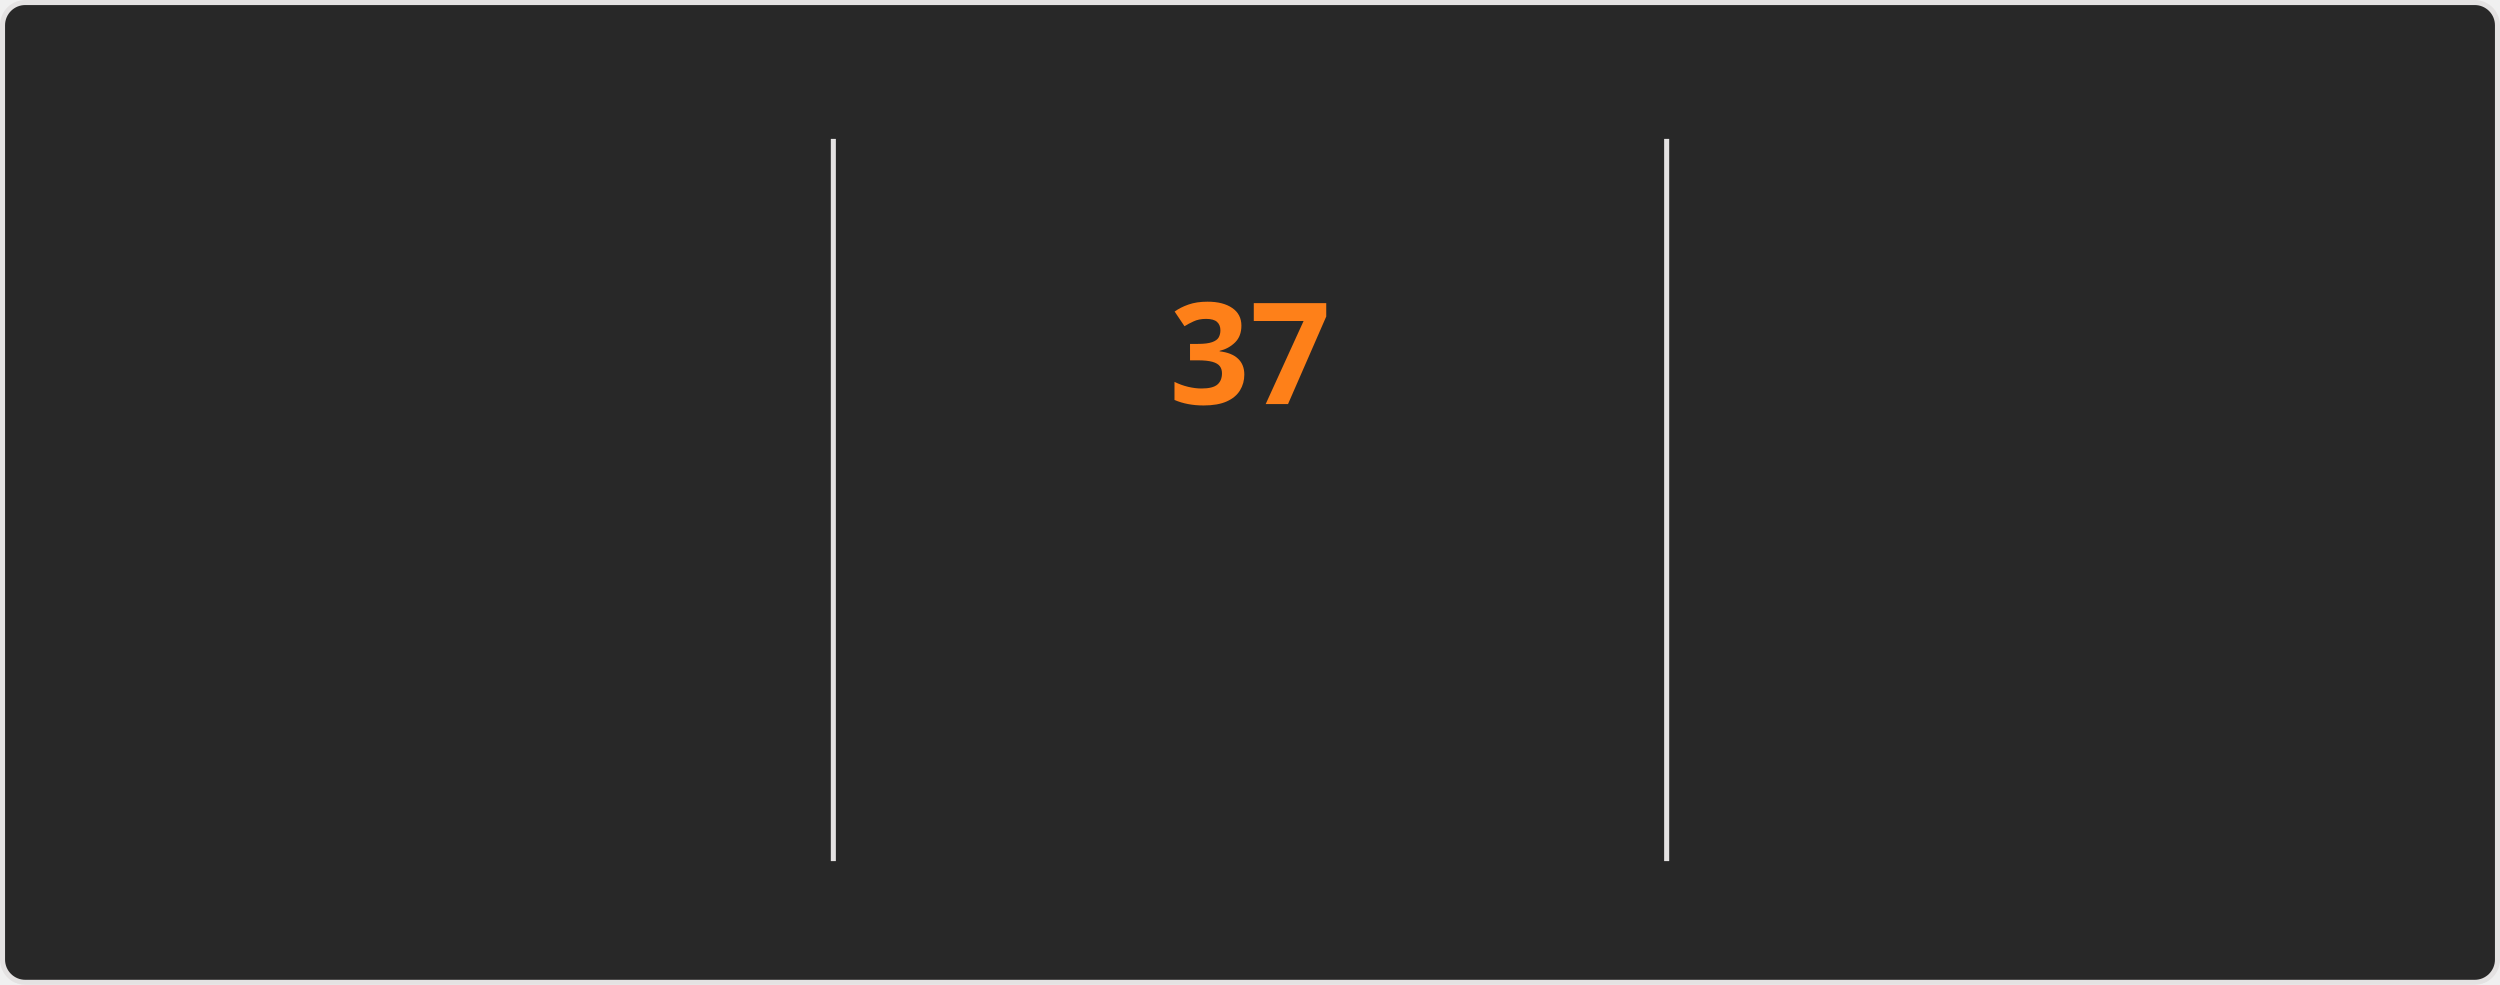
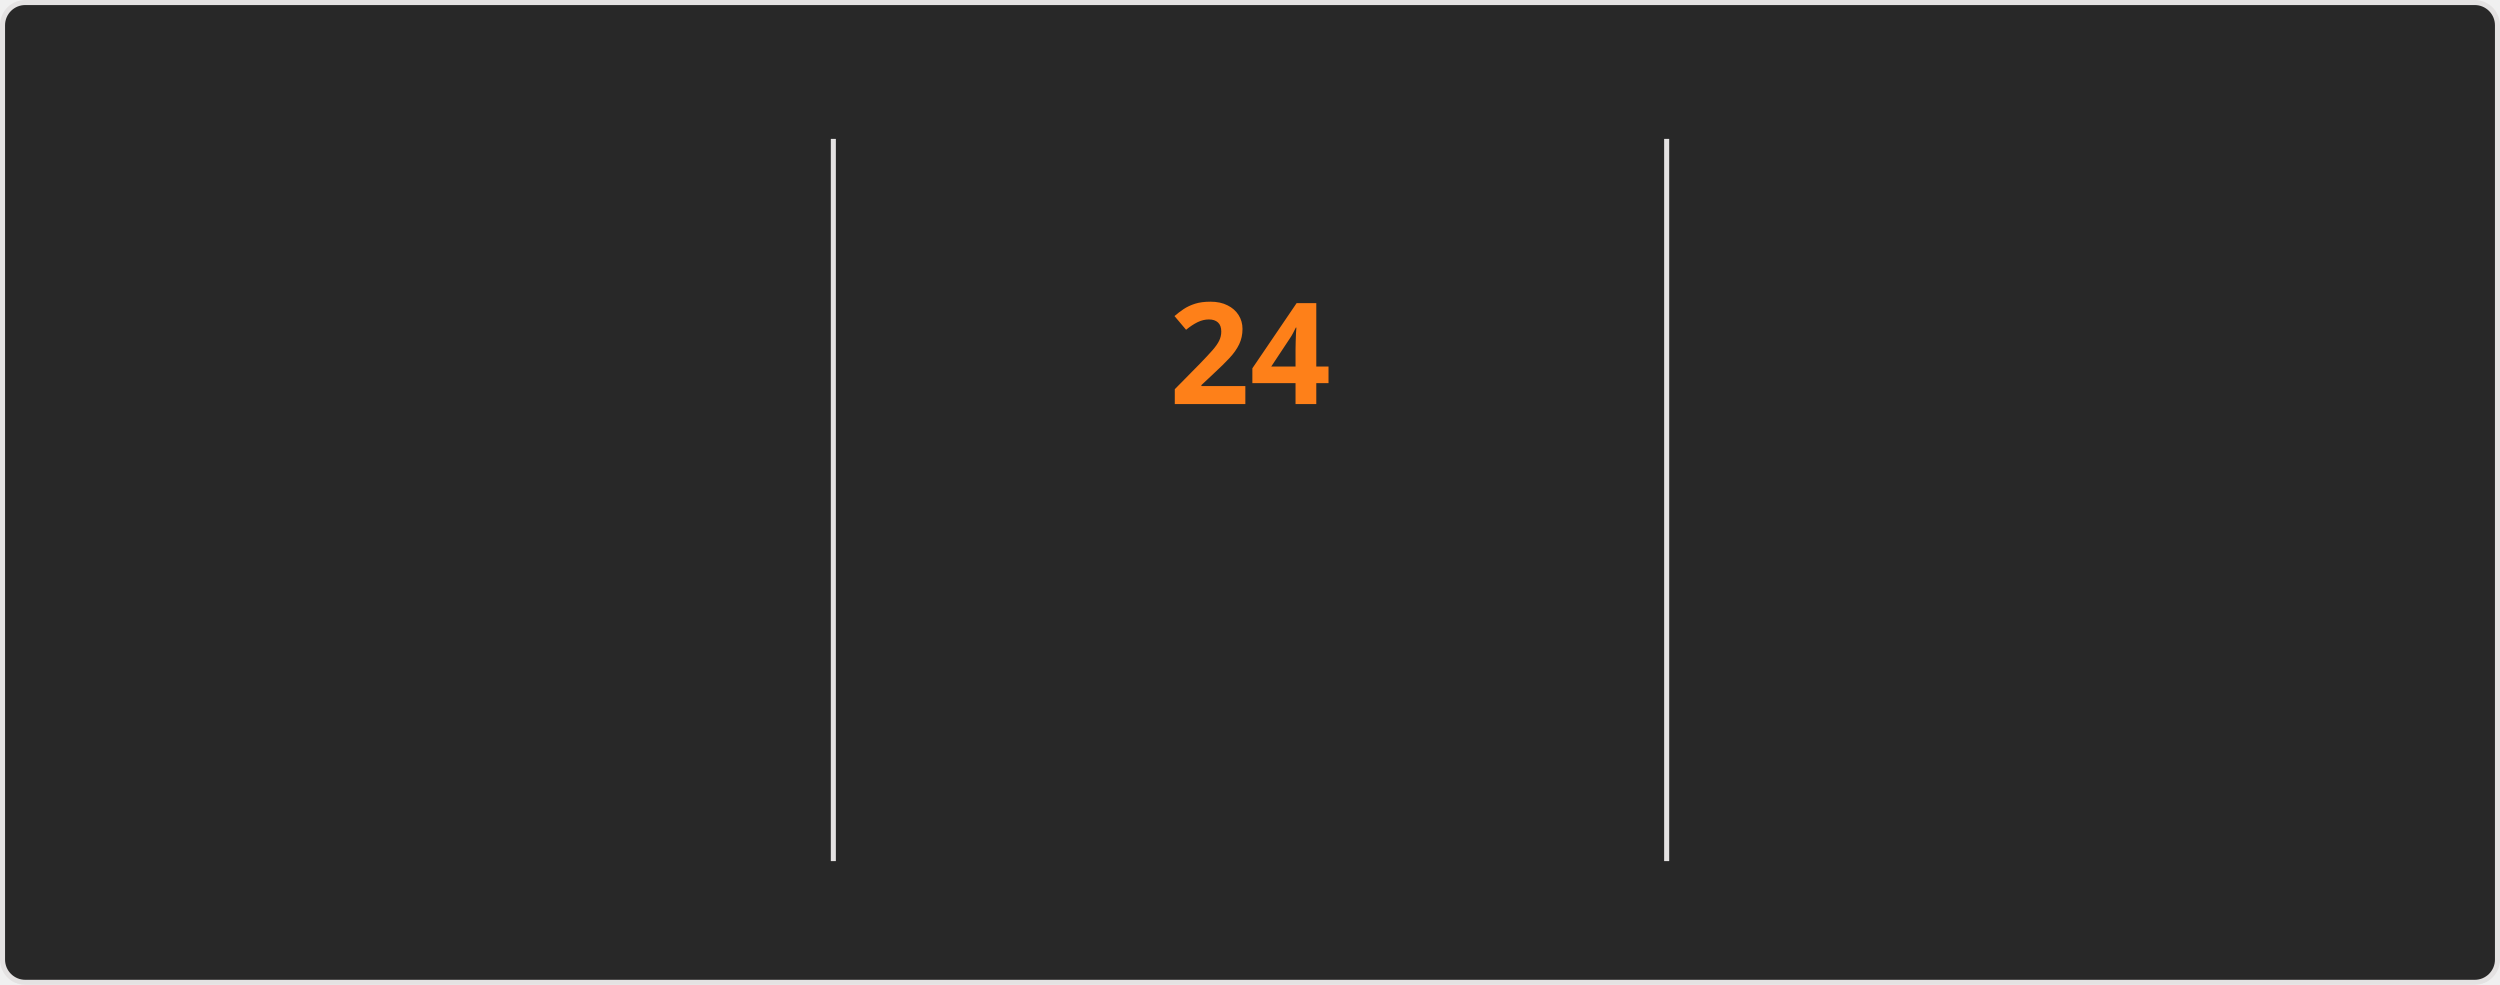
<svg xmlns="http://www.w3.org/2000/svg" style="isolation: isolate" viewBox="0 0 495 195" width="495px" height="195px" direction="ltr">
  <style>
    @keyframes currstreak {
      0% { font-size: 3px; opacity: 0.2; }
      80% { font-size: 34px; opacity: 1; }
      100% { font-size: 28px; opacity: 1; }
    }
    @keyframes fadein {
      0% { opacity: 0; }
      100% { opacity: 1; }
    }
    .big-number {
      font-family: "Segoe UI", Ubuntu, sans-serif;
      font-weight: 700;
      font-size: 28px;
      fill: #fabd2f;
    }
    .label {
      font-family: "Segoe UI", Ubuntu, sans-serif;
      font-weight: 400;
      font-size: 14px;
      fill: #fabd2f;
    }
    .range-text {
      font-family: "Segoe UI", Ubuntu, sans-serif;
      font-weight: 400;
      font-size: 12px;
      fill: #8ec07c;
    }
    .current-streak-num {
      font-family: "Segoe UI", Ubuntu, sans-serif;
      font-weight: 700;
      font-size: 28px;
      fill: #fe8019;
    }</style>
  <defs>
    <clipPath id="outer_rectangle">
      <rect width="495" height="195" rx="4.5" />
    </clipPath>
    <mask id="mask_out_ring_behind_fire">
      <rect width="495" height="195" fill="white" />
      <ellipse id="mask-ellipse" cx="247.5" cy="32" rx="13" ry="18" fill="black" />
    </mask>
  </defs>
  <g clip-path="url(#outer_rectangle)">
    <g style="isolation: isolate">
      <rect fill="#282828" rx="4.5" x="0.5" y="0.5" width="494" height="194" stroke="#e4e2e2" />
    </g>
    <g style="isolation: isolate">
      <line x1="165" y1="28" x2="165" y2="170" vector-effect="non-scaling-stroke" stroke-width="1" stroke="#e4e2e2" stroke-linejoin="miter" stroke-linecap="square" stroke-miterlimit="3" />
      <line x1="330" y1="28" x2="330" y2="170" vector-effect="non-scaling-stroke" stroke-width="1" stroke="#e4e2e2" stroke-linejoin="miter" stroke-linecap="square" stroke-miterlimit="3" />
    </g>
    <g style="isolation: isolate">
      <g transform="translate(82.5, 48)">
        <text x="0" y="32" stroke-width="0" text-anchor="middle" class="big-number" style="opacity: 0; animation: fadein 0.5s linear forwards 0.6s">
            5.6K
          </text>
      </g>
      <g transform="translate(82.5, 84)">
        <text x="0" y="32" stroke-width="0" text-anchor="middle" class="label" style="opacity: 0; animation: fadein 0.5s linear forwards 0.7s">
            Total Contributions
          </text>
      </g>
      <g transform="translate(82.5, 114)">
        <text x="0" y="32" stroke-width="0" text-anchor="middle" class="range-text" style="opacity: 0; animation: fadein 0.5s linear forwards 0.8s">
            Aug 3 - Present
          </text>
      </g>
    </g>
    <g style="isolation: isolate">
      <g mask="url(#mask_out_ring_behind_fire)">
        <circle cx="247.5" cy="71" r="40" fill="none" stroke="#fabd2f" stroke-width="5" style="opacity: 0; animation: fadein 0.5s linear forwards 0.4s" />
      </g>
      <g transform="translate(247.5, 19.5)" stroke-opacity="0" style="opacity: 0; animation: fadein 0.5s linear forwards 0.6s">
        <path d="M -12 -0.5 L 15 -0.5 L 15 23.5 L -12 23.5 L -12 -0.5 Z" fill="none" />
        <path d="M 1.5 0.67 C 1.5 0.67 2.24 3.32 2.24 5.47 C 2.24 7.53 0.89 9.2 -1.17 9.2 C -3.23 9.2 -4.79 7.53 -4.79 5.47 L -4.76 5.11 C -6.78 7.51 -8 10.62 -8 13.99 C -8 18.41 -4.42 22 0 22 C 4.42 22 8 18.41 8 13.99 C 8 8.6 5.41 3.79 1.5 0.67 Z M -0.29 19 C -2.07 19 -3.51 17.6 -3.51 15.86 C -3.51 14.24 -2.46 13.1 -0.7 12.74 C 1.07 12.38 2.9 11.53 3.92 10.16 C 4.31 11.45 4.51 12.81 4.51 14.2 C 4.51 16.85 2.36 19 -0.29 19 Z" fill="#fabd2f" stroke-opacity="0" />
      </g>
      <g transform="translate(247.5, 48)">
        <text x="0" y="32" stroke-width="0" text-anchor="middle" class="current-streak-num" style="animation: currstreak 0.6s linear forwards">
-             37
+             24
          </text>
      </g>
      <g transform="translate(247.5, 108)">
        <text x="0" y="32" stroke-width="0" text-anchor="middle" class="label" style="opacity: 0; animation: fadein 0.5s linear forwards 0.9s">
            Current Streak
          </text>
      </g>
      <g transform="translate(247.5, 145)">
        <text x="0" y="21" stroke-width="0" text-anchor="middle" class="range-text" style="opacity: 0; animation: fadein 0.5s linear forwards 0.9s">
-             Jun 29 - Aug 4
+             Jul 12 - Aug 4
          </text>
      </g>
    </g>
    <g style="isolation: isolate">
      <g transform="translate(412.5, 48)">
        <text x="0" y="32" stroke-width="0" text-anchor="middle" class="big-number" style="opacity: 0; animation: fadein 0.5s linear forwards 1.2s">
-             37
+             24
          </text>
      </g>
      <g transform="translate(412.5, 84)">
        <text x="0" y="32" stroke-width="0" text-anchor="middle" class="label" style="opacity: 0; animation: fadein 0.5s linear forwards 1.3s">
            Longest Streak
          </text>
      </g>
      <g transform="translate(412.5, 114)">
        <text x="0" y="32" stroke-width="0" text-anchor="middle" class="range-text" style="opacity: 0; animation: fadein 0.5s linear forwards 1.4s">
-             Jun 29 - Aug 4
+             Jul 12 - Aug 4
          </text>
      </g>
    </g>
  </g>
</svg>
